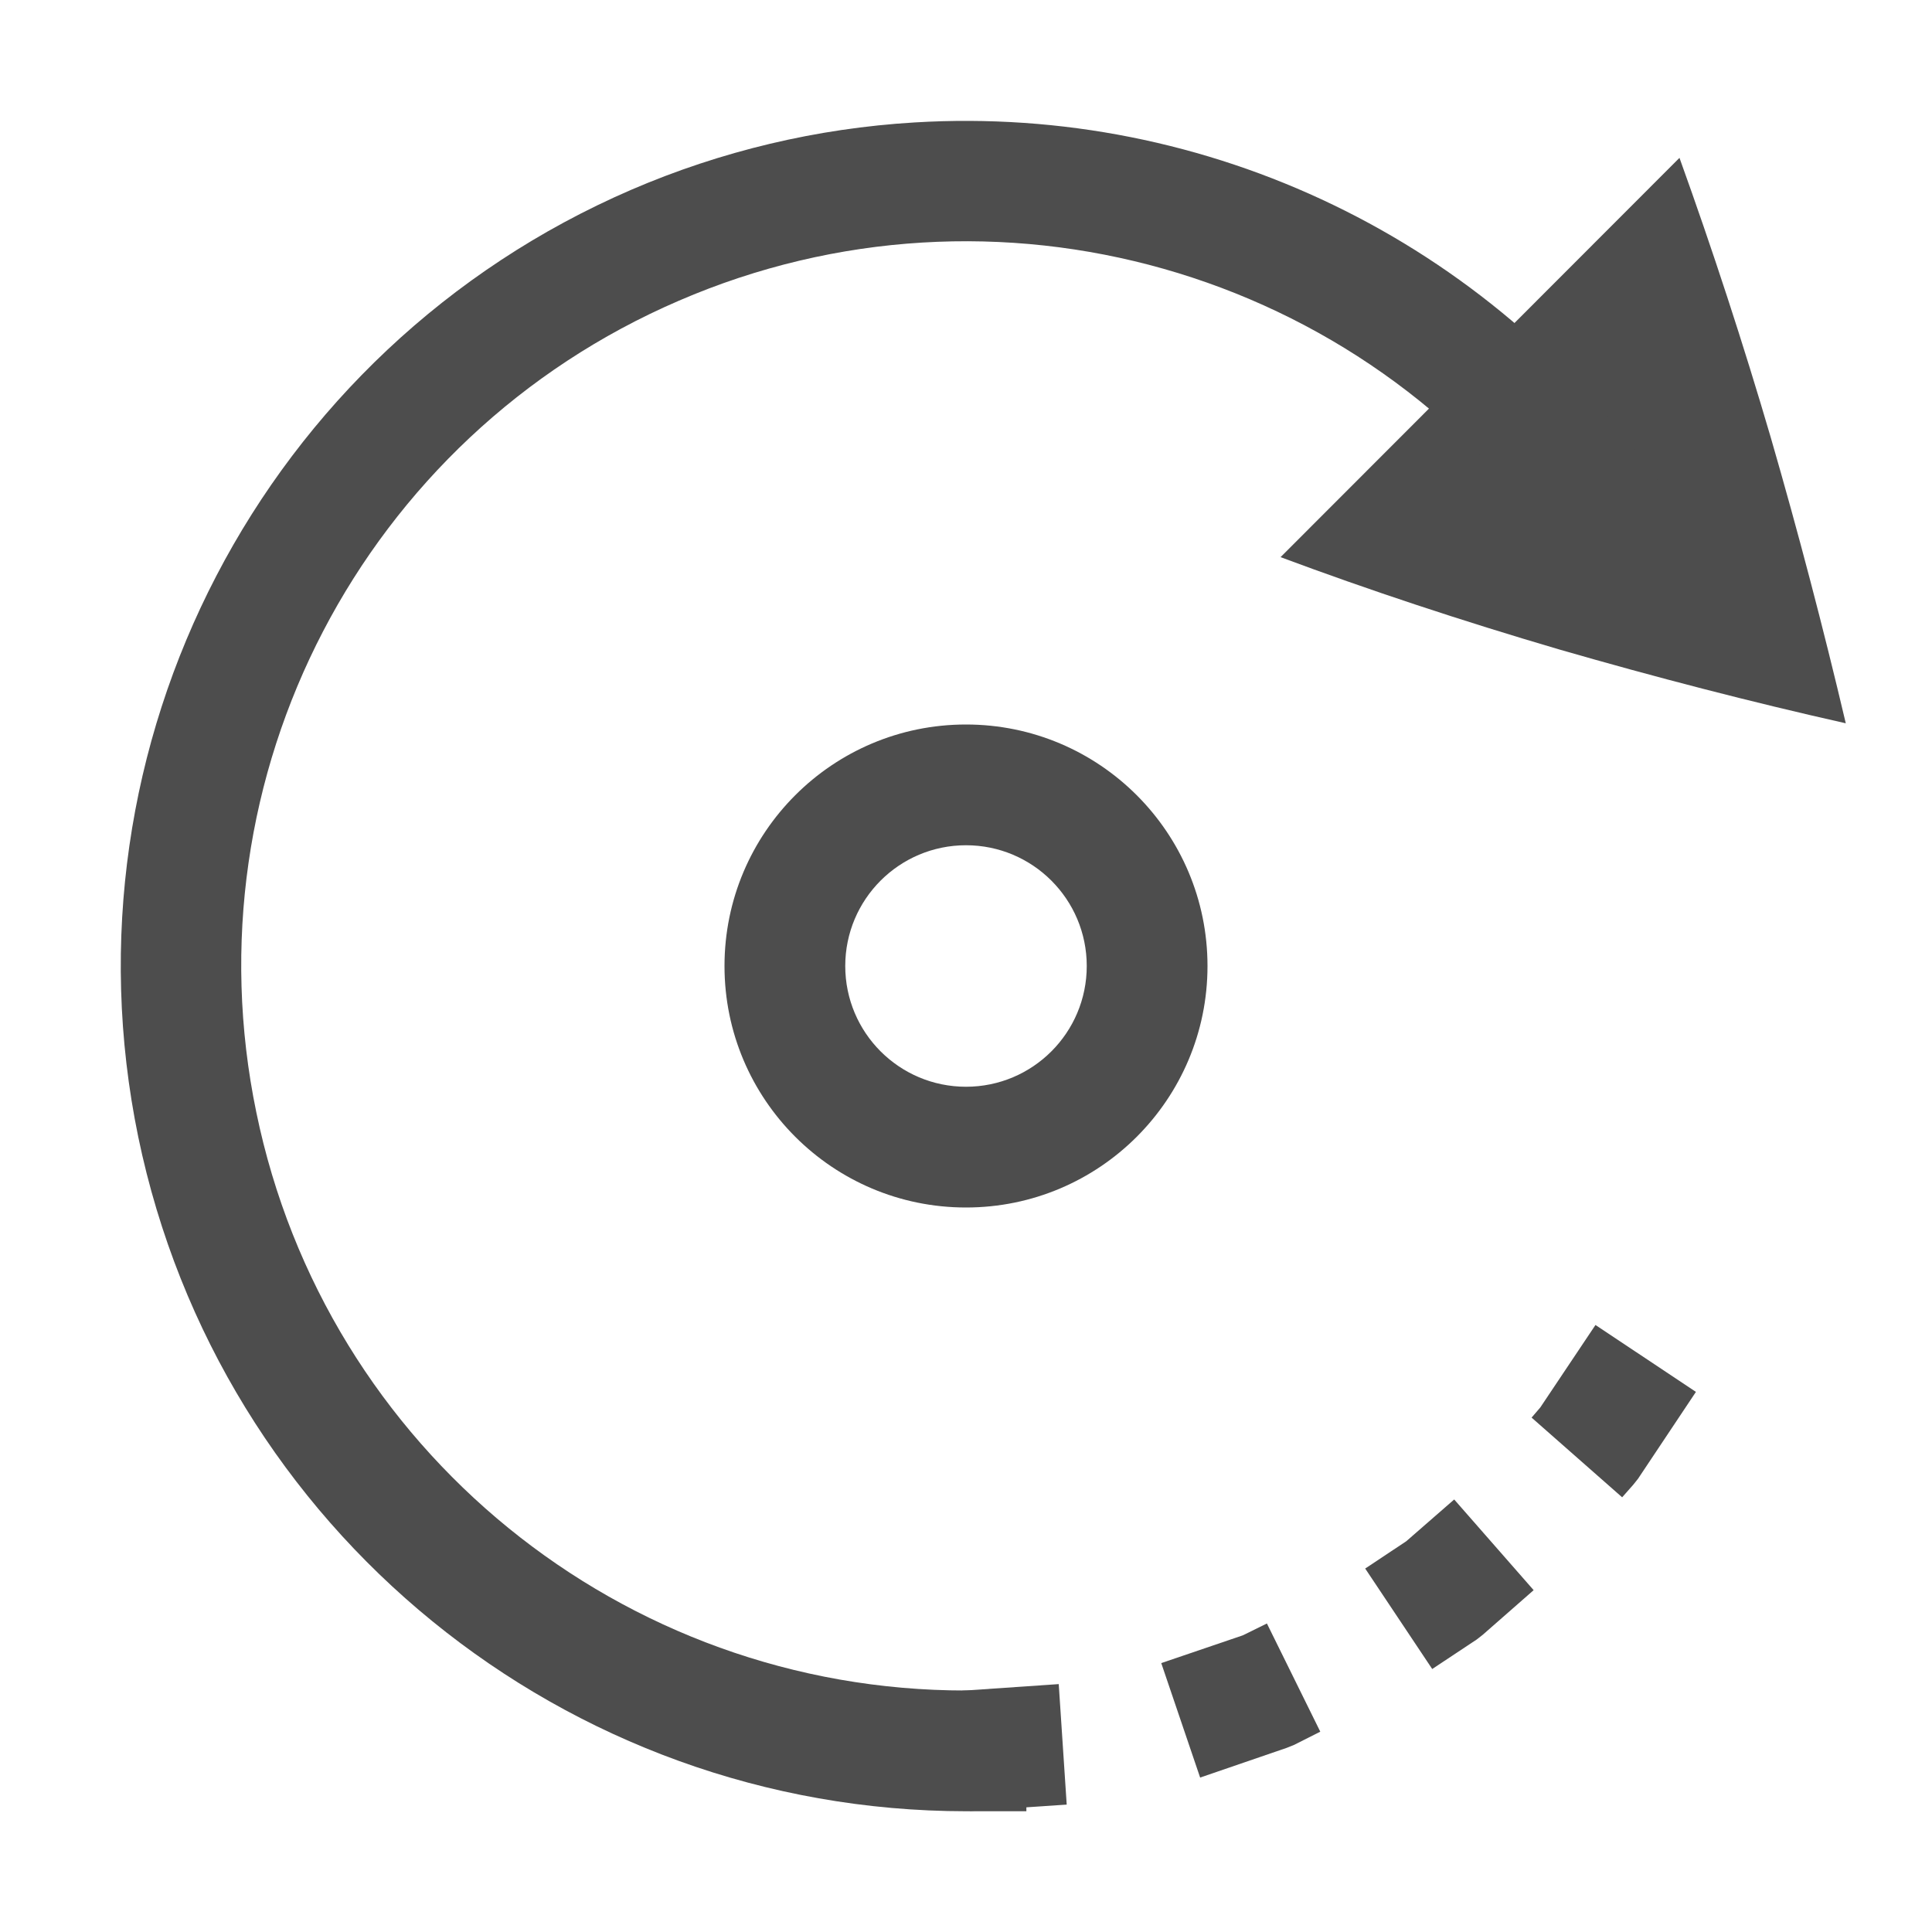
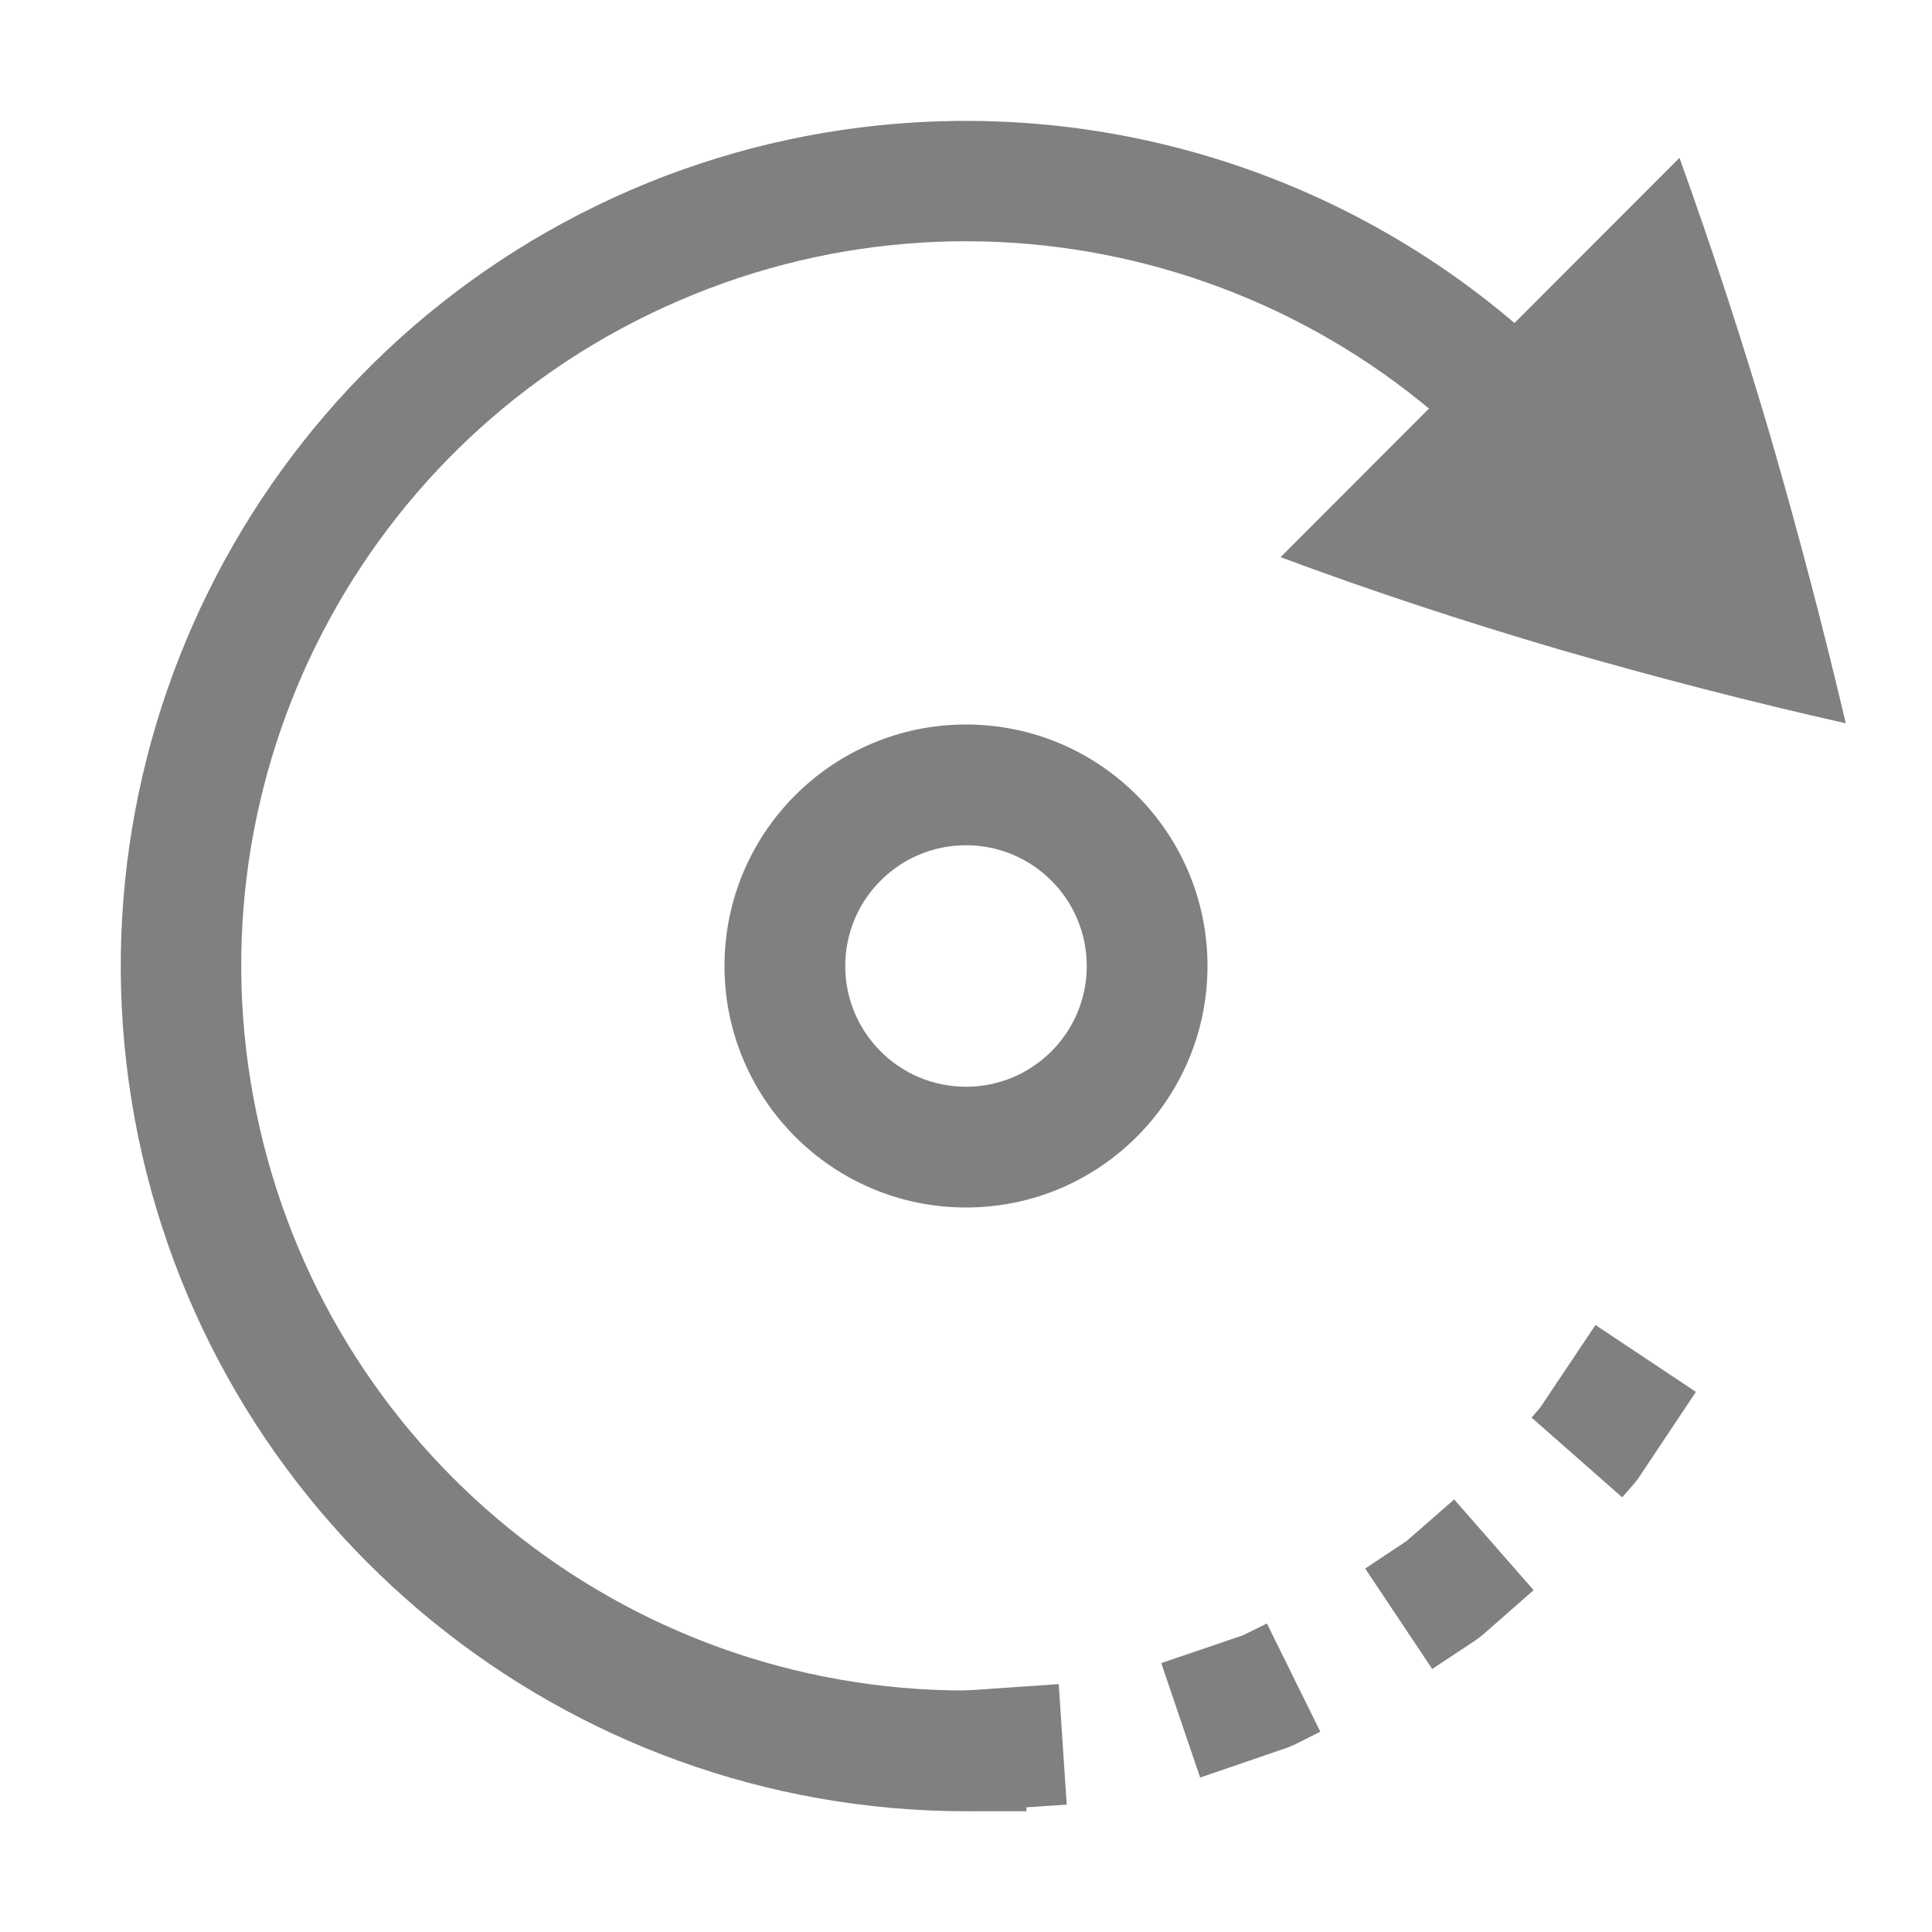
- <svg xmlns="http://www.w3.org/2000/svg" width="16" height="16" version="1.1">
-   <g style="fill:#4d4d4d">
-     <path d="M13.909 1.307l-3.304 3.307c.732.273 1.5.527 2.306.764.8.231 1.592.436 2.375.612a48.514 48.514 0 0 0-.621-2.366 40.298 40.298 0 0 0-.756-2.316z" color="#000" overflow="visible" style="fill:#4d4d4d" />
-     <path d="M12.756 11.656l-.072.084.75.66.091-.103.04-.05.48-.72-.832-.554zm-1.11 1.108l-.34.226.555.832.368-.244.05-.039.422-.37-.658-.751zm-1.353.779l-.676.23.322.948.717-.246.06-.024.218-.11-.442-.896zm-2.326.459l.066.996.801-.053-.066-.998z" color="#000" font-family="sans-serif" font-weight="400" overflow="visible" style="fill:#4d4d4d" />
-     <path d="M8 6a2 2 0 0 1 2 2 2 2 0 0 1-2 2 2 2 0 0 1-2-2 2 2 0 0 1 2-2zm0 1a1 1 0 0 0-1 1 1 1 0 0 0 1 1 1 1 0 0 0 1-1 1 1 0 0 0-1-1z" style="fill:#4d4d4d" />
-     <path d="M7.574 1.014a6.981 6.981 0 0 0-2.347.558 7.005 7.005 0 0 0-4.082 7.844A7.005 7.005 0 0 0 8 15h.5v-1H8a5.996 5.996 0 0 1-5.877-4.787 5.995 5.995 0 0 1 3.5-6.723 5.995 5.995 0 0 1 7.291 2.069l.287.41.82-.574-.287-.41a7.006 7.006 0 0 0-6.16-2.971z" color="#000" font-family="sans-serif" font-weight="400" overflow="visible" style="fill:#4d4d4d" />
+ <svg xmlns="http://www.w3.org/2000/svg" width="16" height="16">
+   <g fill="#808080">
+     <path d="M13.909 1.307l-3.304 3.307c.732.273 1.5.527 2.306.764.8.231 1.592.436 2.375.612a48.514 48.514 0 0 0-.621-2.366 40.298 40.298 0 0 0-.756-2.316z" overflow="visible" />
+     <path d="M12.756 11.656l-.072.084.75.66.091-.103.04-.05.48-.72-.832-.554zm-1.11 1.108l-.34.226.555.832.368-.244.05-.039.422-.37-.658-.751zm-1.353.779l-.676.23.322.948.717-.246.06-.024.218-.11-.442-.896zm-2.326.459l.066.996.801-.053-.066-.998z" font-family="sans-serif" font-weight="400" overflow="visible" />
+     <path d="m8 6a2 2 0 0 1 2 2 2 2 0 0 1-2 2 2 2 0 0 1-2-2 2 2 0 0 1 2-2zm0 1a1 1 0 0 0-1 1 1 1 0 0 0 1 1 1 1 0 0 0 1-1 1 1 0 0 0-1-1z" />
+     <path d="M7.574 1.014a6.981 6.981 0 0 0-2.347.558 7.005 7.005 0 0 0-4.082 7.844A7.005 7.005 0 0 0 8 15h.5v-1H8a5.996 5.996 0 0 1-5.877-4.787 5.995 5.995 0 0 1 3.5-6.723 5.995 5.995 0 0 1 7.291 2.069l.287.41.82-.574-.287-.41a7.006 7.006 0 0 0-6.16-2.971z" font-family="sans-serif" font-weight="400" overflow="visible" />
  </g>
</svg>
